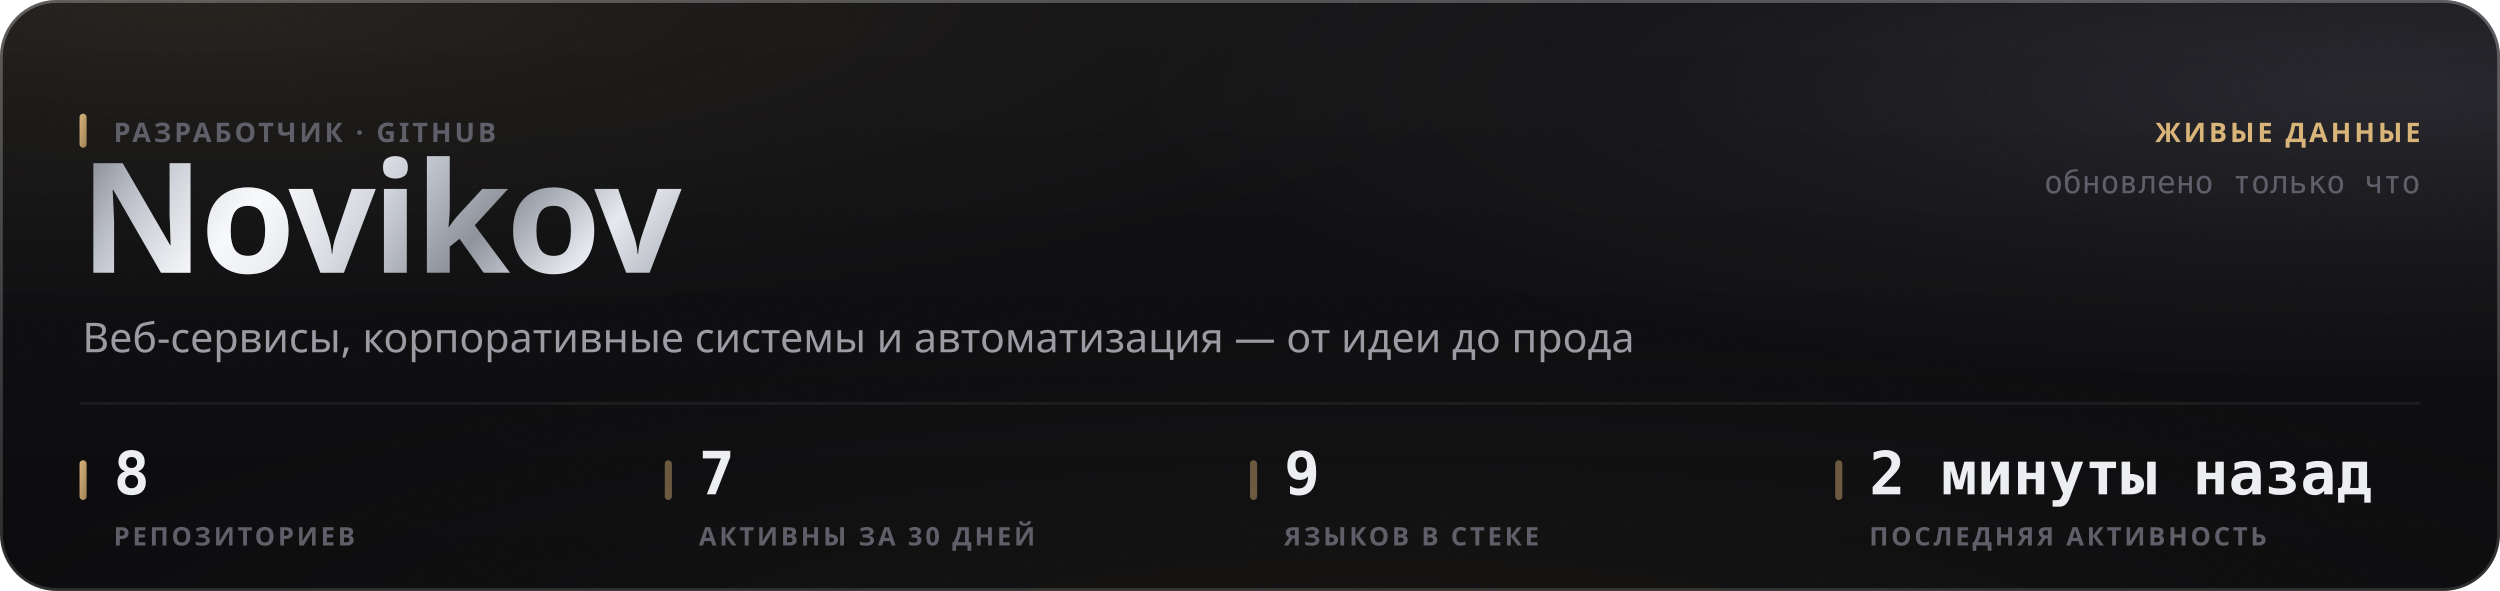
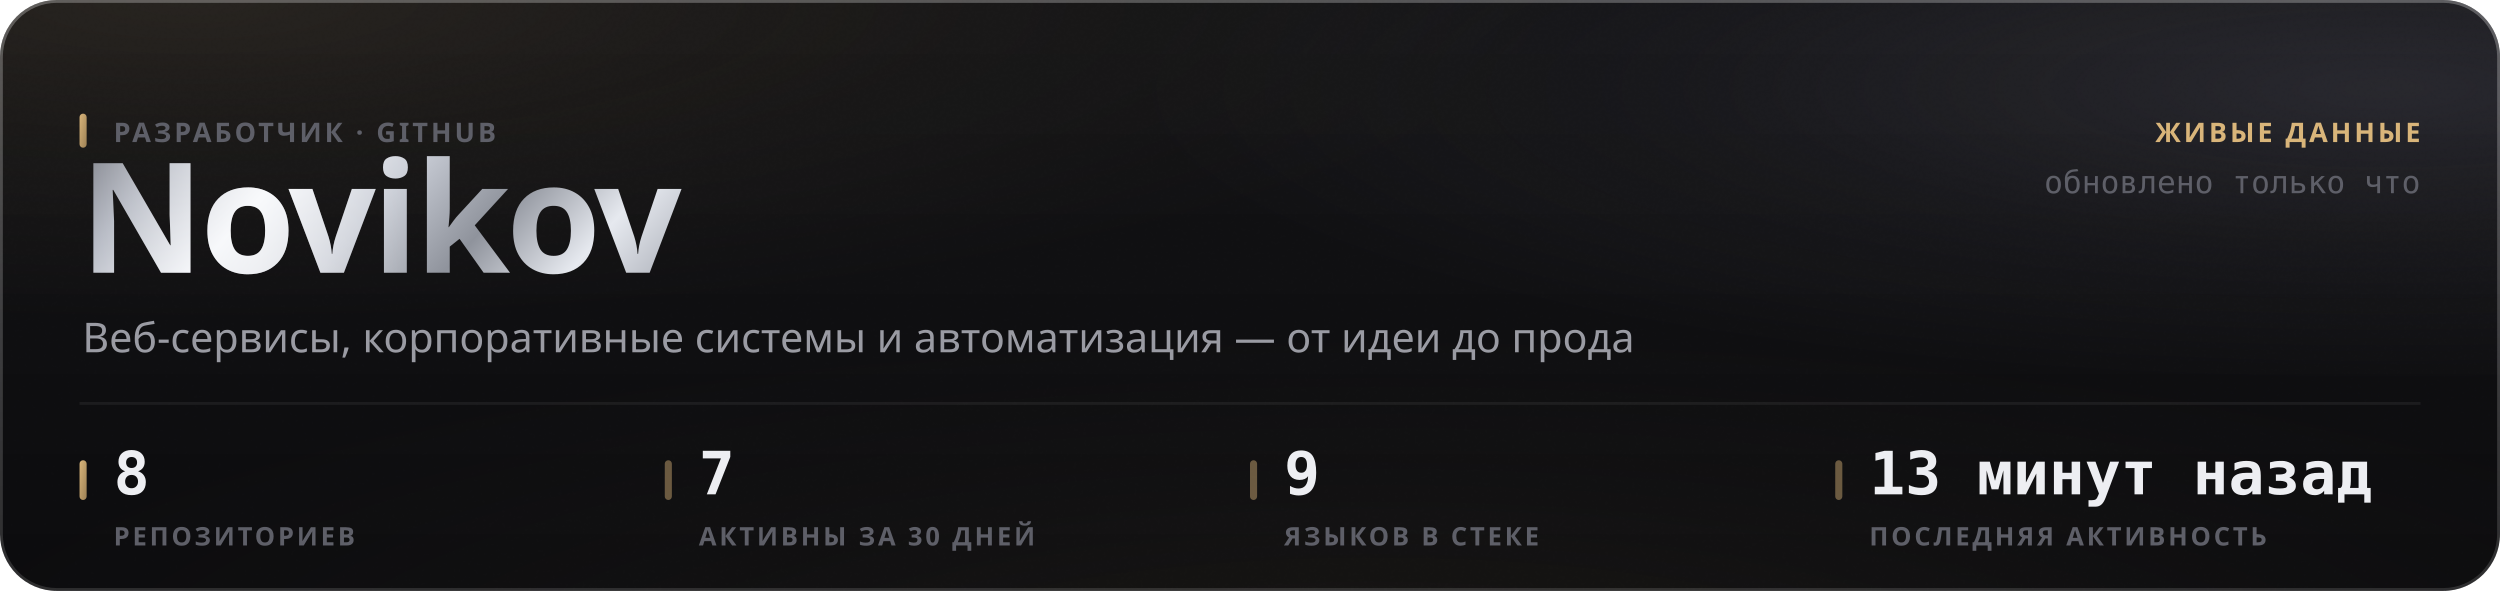
<svg xmlns="http://www.w3.org/2000/svg" width="880" height="208" viewBox="0 0 880 208" role="img">
  <style>
  text { font-family: -apple-system, BlinkMacSystemFont, 'Segoe UI', 'Noto Sans', Helvetica, Arial, sans-serif; }
  .mono { font-family: ui-monospace, 'SF Mono', 'Cascadia Mono', 'DejaVu Sans Mono', Menlo, Consolas, monospace; font-variant-numeric: tabular-nums; }
  .caps { letter-spacing: .1em; text-transform: uppercase; }

  @keyframes sheen  { from { transform: translateX(-120%); } to { transform: translateX(260%); } }
  @keyframes rise   { from { opacity: 0; transform: translateY(6px); } to { opacity: 1; transform: none; } }
  @keyframes slide  { from { opacity: 0; transform: translateX(-8px); } to { opacity: 1; transform: none; } }
  @keyframes grow   { from { transform: scaleY(0); } to { transform: scaleY(1); } }
  @keyframes widen  { from { transform: scaleX(0); } to { transform: scaleX(1); } }
  @keyframes draw   { from { stroke-dashoffset: 200; } to { stroke-dashoffset: 0; } }

  .sheen { animation: sheen 5.5s cubic-bezier(.45,0,.2,1) infinite; }
  .rise  { animation: rise .5s cubic-bezier(.16,1,.3,1) both; }
  .slide { animation: slide .42s cubic-bezier(.16,1,.3,1) both; }
  .bar   { transform-box: fill-box; transform-origin: 50% 100%;
           animation: grow .62s cubic-bezier(.16,1,.3,1) both; }
  .fill  { transform-box: fill-box; transform-origin: 0% 50%;
           animation: widen .8s cubic-bezier(.16,1,.3,1) both; }
  /* The hidden start state lives in the keyframes, never in the static rule.
     A renderer that ignores CSS animations then falls back to the FINISHED
     state — a drawn line, visible text — instead of an empty panel. */
  .spark { stroke-dasharray: 200;
           animation: draw 1.1s cubic-bezier(.16,1,.3,1) both; }

  @media (prefers-reduced-motion: reduce) {
    .sheen { animation: none; opacity: 0; }
    .rise, .slide, .bar, .fill, .spark { animation: none; opacity: 1; transform: none;
                                         stroke-dashoffset: 0; }
  }</style>
  <defs>
    <filter id="grain5" x="0" y="0" width="100%" height="100%">
      <feTurbulence type="fractalNoise" baseFrequency="0.85" numOctaves="3" stitchTiles="stitch" />
      <feColorMatrix type="saturate" values="0" />
    </filter>
    <linearGradient id="accent1" x1="0" y1="0" x2="1" y2="1">
      <stop offset="0%" stop-color="#d9b57a" />
      <stop offset="100%" stop-color="#9d8155" />
    </linearGradient>
    <radialGradient id="aurora6" cx="0.08" cy="0" r="0.55">
      <stop offset="0%" stop-color="#d9b47a" stop-opacity="0.1" />
      <stop offset="55%" stop-color="#d9b47a" stop-opacity="0.035" />
      <stop offset="100%" stop-color="#d9b47a" stop-opacity="0" />
    </radialGradient>
    <radialGradient id="aurora7" cx="0.95" cy="0.15" r="0.5">
      <stop offset="0%" stop-color="#706f83" stop-opacity="0.22" />
      <stop offset="55%" stop-color="#706f83" stop-opacity="0.077" />
      <stop offset="100%" stop-color="#706f83" stop-opacity="0" />
    </radialGradient>
    <radialGradient id="aurora8" cx="0.55" cy="1.15" r="0.6">
      <stop offset="0%" stop-color="#b39b74" stop-opacity="0.07" />
      <stop offset="55%" stop-color="#b39b74" stop-opacity="0.025" />
      <stop offset="100%" stop-color="#b39b74" stop-opacity="0" />
    </radialGradient>
    <linearGradient id="glass2" x1="0" y1="0" x2="0" y2="1">
      <stop offset="0%" stop-color="#ffffff" stop-opacity="0.036" />
      <stop offset="100%" stop-color="#ffffff" stop-opacity="0.007" />
    </linearGradient>
    <linearGradient id="rim3" x1="0" y1="0" x2="0" y2="1">
      <stop offset="0%" stop-color="#ffffff" stop-opacity="0.182" />
      <stop offset="100%" stop-color="#ffffff" stop-opacity="0.025" />
    </linearGradient>
    <linearGradient id="spec4" x1="0" y1="0" x2="1" y2="0">
      <stop offset="0%" stop-color="#ffffff" stop-opacity="0" />
      <stop offset="35%" stop-color="#ffffff" stop-opacity="0.336" />
      <stop offset="70%" stop-color="#ffffff" stop-opacity="0.118" />
      <stop offset="100%" stop-color="#ffffff" stop-opacity="0" />
    </linearGradient>
    <linearGradient id="metal9" x1="0" y1="0" x2="1" y2="0.25">
      <stop offset="0%" stop-color="#6e7078" />
      <stop offset="16.667%" stop-color="#b4b8c2" />
      <stop offset="33.333%" stop-color="#f2f4f8" />
      <stop offset="50%" stop-color="#c7cbd4" />
      <stop offset="66.667%" stop-color="#8f939c" />
      <stop offset="83.333%" stop-color="#e6e9ef" />
      <stop offset="100%" stop-color="#a7abb4" />
    </linearGradient>
    <linearGradient id="sheengrad11" x1="0" y1="0" x2="1" y2="0">
      <stop offset="0%" stop-color="#ffffff" stop-opacity="0" />
      <stop offset="50%" stop-color="#ffffff" stop-opacity="0.5" />
      <stop offset="100%" stop-color="#ffffff" stop-opacity="0" />
    </linearGradient>
    <clipPath id="wordclip10">
      <text x="28" y="96" font-size="54" font-weight="800" letter-spacing="-0.025em" font-family="-apple-system, BlinkMacSystemFont, 'Segoe UI', Helvetica, Arial, sans-serif">Novikov</text>
    </clipPath>
  </defs>
  <rect width="880" height="208" rx="20" fill="#0a0a0c" />
  <rect width="880" height="208" rx="20" fill="url(#aurora6)" />
  <rect width="880" height="208" rx="20" fill="url(#aurora7)" />
  <rect width="880" height="208" rx="20" fill="url(#aurora8)" />
  <rect width="880" height="208" rx="20" fill="url(#glass2)" />
  <rect width="880" height="208" rx="20" filter="url(#grain5)" opacity="0.085" style="mix-blend-mode:overlay" />
  <rect x=".5" y=".5" width="879" height="207" rx="19.5" fill="none" stroke="rgba(255,255,255,0.11)" />
  <rect x=".5" y=".5" width="879" height="207" rx="19.5" fill="none" stroke="url(#rim3)" />
  <path d="M20 1 H860" stroke="url(#spec4)" stroke-width="1.2" fill="none" />
  <g clip-path="url(#wordclip10)">
    <rect x="28" y="42" width="248.651" height="70.2" fill="url(#metal9)" />
    <rect class="sheen" x="28" y="42" width="124.325" height="70.2" fill="url(#sheengrad11)" />
  </g>
  <rect x="28" y="40" width="2.5" height="12" rx="1.25" fill="url(#accent1)" />
  <text x="40" y="50" font-size="9.5" font-weight="600" fill="#5e5f68" letter-spacing="0.11em">РАЗРАБОТЧИК · GITHUB</text>
  <text x="29" y="124" font-size="14.5" font-weight="400" fill="#9a9ba3">Веб-сервисы, корпоративные системы и автоматизация — от идеи до прода</text>
  <text x="852" y="50" font-size="9.5" font-weight="600" fill="#d9b57a" text-anchor="end" letter-spacing="0.11em">ЖИВЫЕ ДАННЫЕ</text>
  <text x="852" y="68" font-size="11" font-weight="400" fill="#5e5f68" text-anchor="end" class="mono">обновлено только что</text>
  <path d="M28 142 H852" stroke="rgba(255,255,255,0.06)" stroke-width="1" />
  <rect x="28" y="162" width="2.5" height="14" rx="1.25" fill="url(#accent1)" />
  <text x="40" y="174" font-size="21" font-weight="700" fill="#edeef2" class="mono rise" opacity="1">8</text>
  <text x="40" y="192" font-size="9" font-weight="600" fill="#5e5f68" letter-spacing="0.11em">РЕПОЗИТОРИЕВ</text>
  <rect x="234" y="162" width="2.5" height="14" rx="1.25" fill="rgba(217,181,122,0.45)" />
  <text x="246" y="174" font-size="21" font-weight="700" fill="#edeef2" class="mono rise" opacity="1">7</text>
  <text x="246" y="192" font-size="9" font-weight="600" fill="#5e5f68" letter-spacing="0.11em">АКТИВНЫ ЗА 30 ДНЕЙ</text>
  <rect x="440" y="162" width="2.5" height="14" rx="1.25" fill="rgba(217,181,122,0.45)" />
  <text x="452" y="174" font-size="21" font-weight="700" fill="#edeef2" class="mono rise" opacity="1">9</text>
  <text x="452" y="192" font-size="9" font-weight="600" fill="#5e5f68" letter-spacing="0.11em">ЯЗЫКОВ В СТЕКЕ</text>
  <rect x="646" y="162" width="2.5" height="14" rx="1.25" fill="rgba(217,181,122,0.45)" />
-   <text x="658" y="174" font-size="21" font-weight="700" fill="#edeef2" class="mono rise" opacity="1">2 минуты назад</text>
+   <text x="658" y="174" font-size="21" font-weight="700" fill="#edeef2" class="mono rise" opacity="1">13 минут назад</text>
  <text x="658" y="192" font-size="9" font-weight="600" fill="#5e5f68" letter-spacing="0.11em">ПОСЛЕДНЯЯ АКТИВНОСТЬ</text>
</svg>
